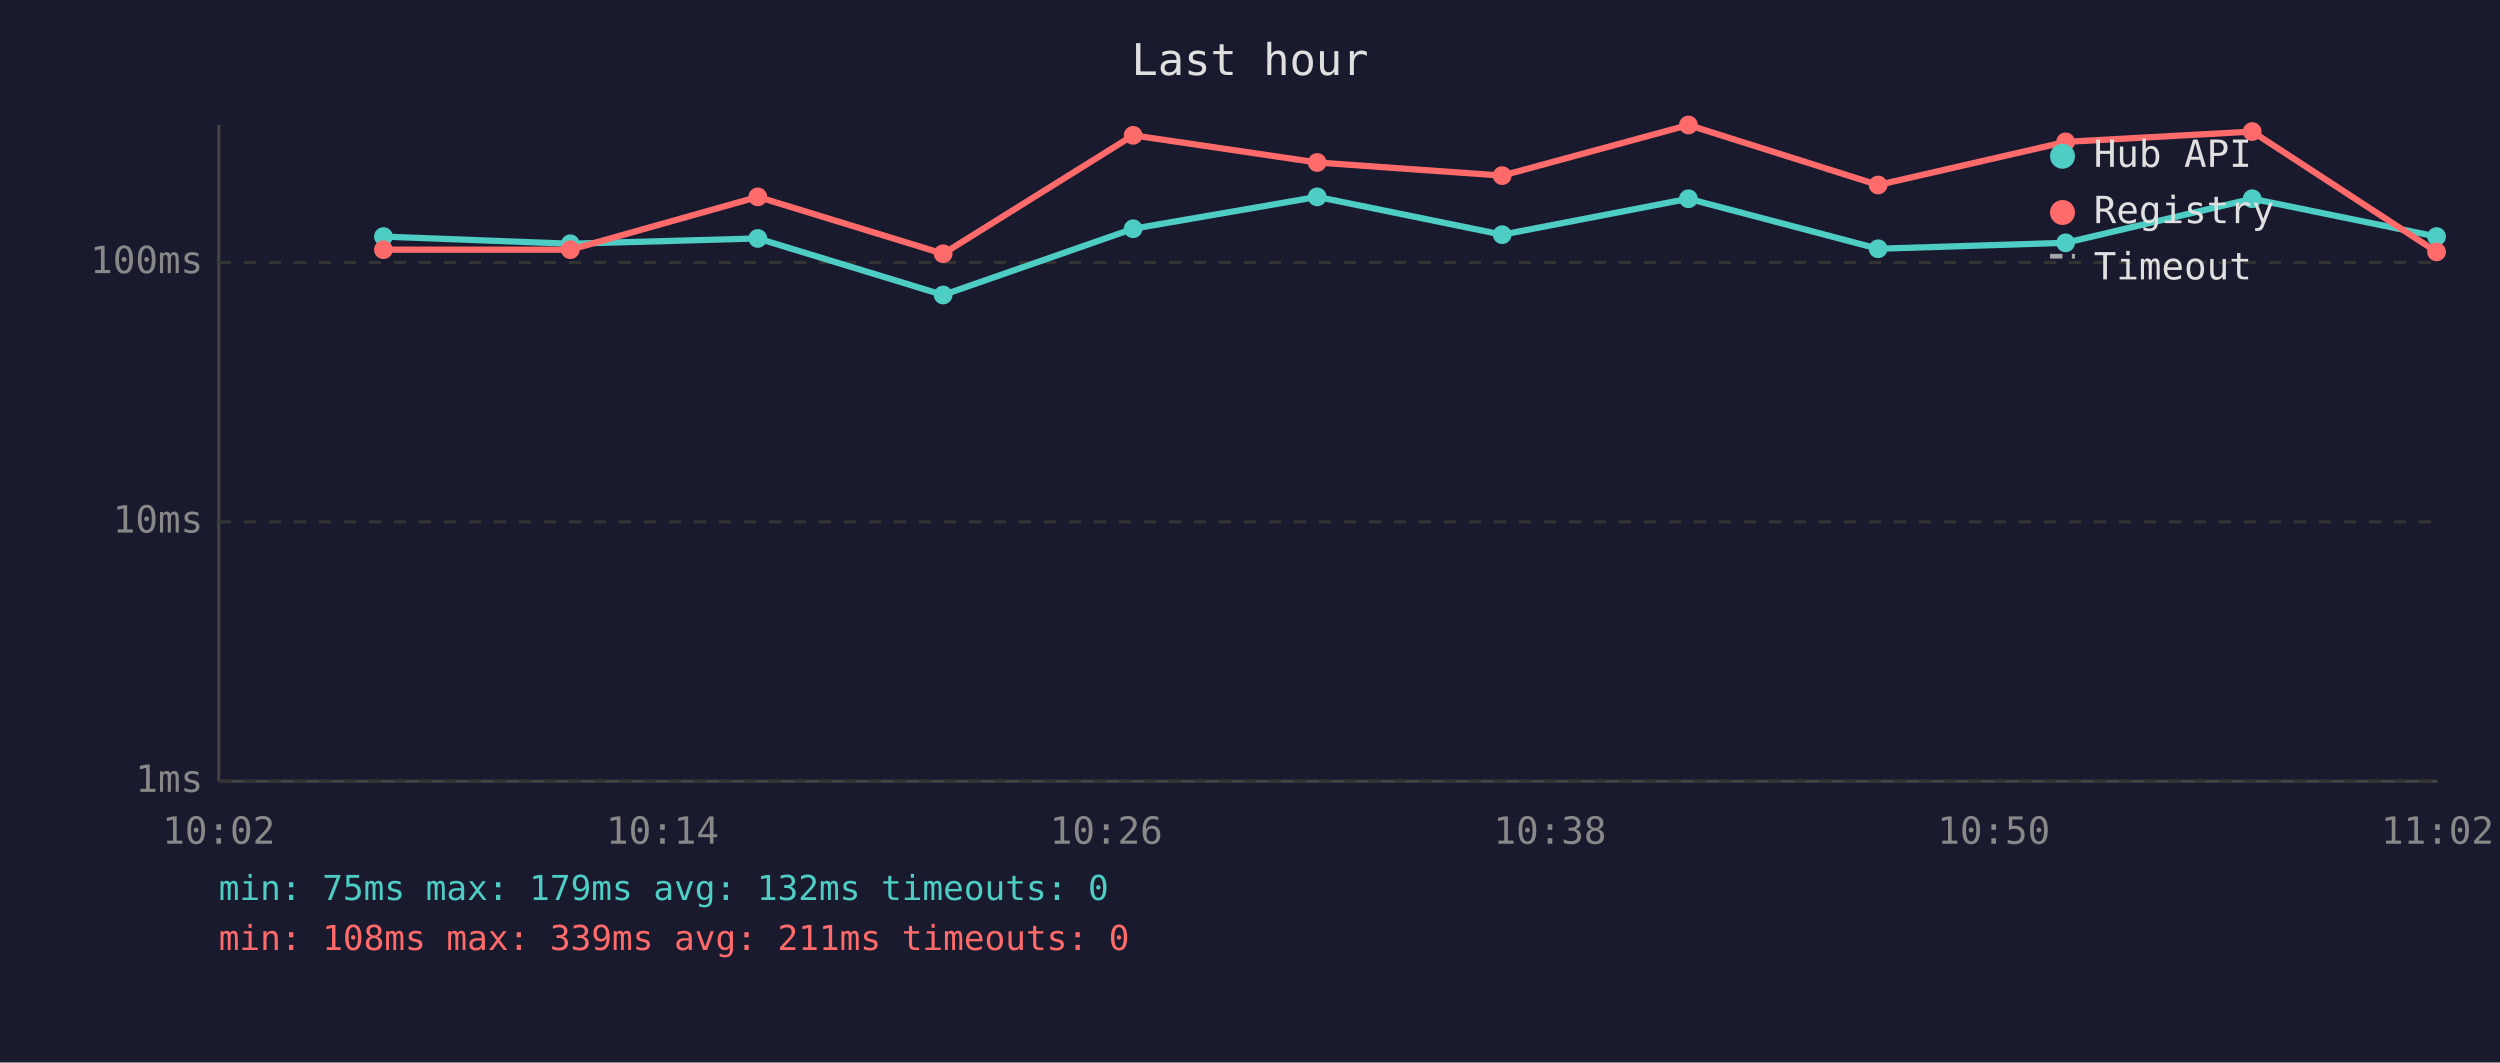
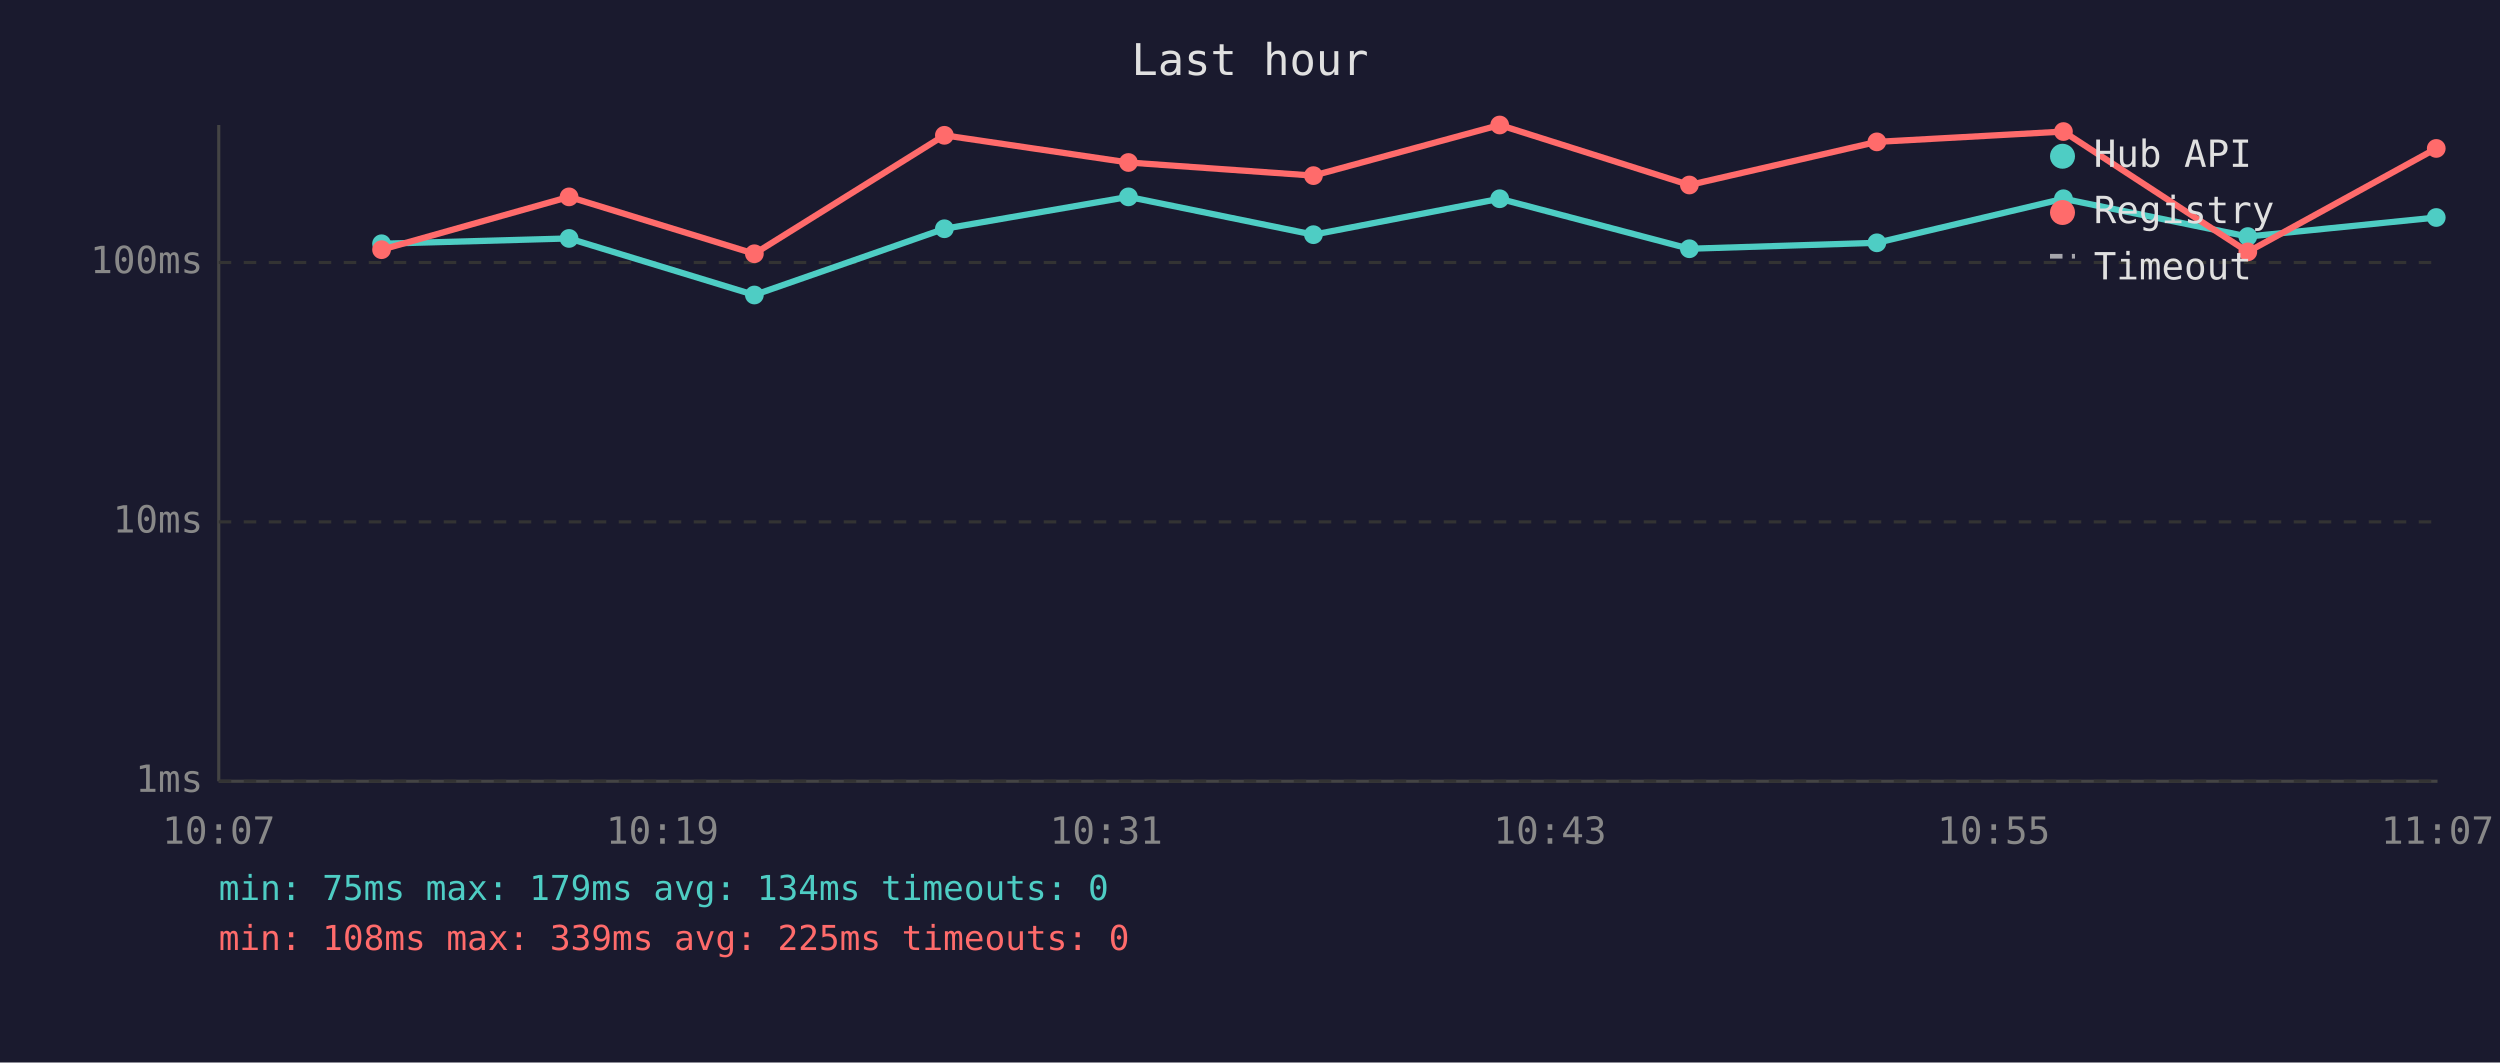
<svg xmlns="http://www.w3.org/2000/svg" viewBox="0 0 800 340" font-family="monospace" font-size="12">
  <rect width="800" height="340" fill="#1a1a2e" />
  <text x="400" y="24" fill="#e0e0e0" font-size="14" text-anchor="middle">Last hour</text>
  <line x1="70" y1="40" x2="70" y2="250" stroke="#444" stroke-width="1" />
  <line x1="70" y1="250" x2="780" y2="250" stroke="#444" stroke-width="1" />
  <line x1="70" y1="250" x2="780" y2="250" stroke="#333" stroke-width="1" stroke-dasharray="4" />
  <text x="65" y="250" fill="#888" text-anchor="end" dominant-baseline="middle">1ms</text>
  <line x1="70" y1="167" x2="780" y2="167" stroke="#333" stroke-width="1" stroke-dasharray="4" />
  <text x="65" y="167" fill="#888" text-anchor="end" dominant-baseline="middle">10ms</text>
  <line x1="70" y1="84" x2="780" y2="84" stroke="#333" stroke-width="1" stroke-dasharray="4" />
  <text x="65" y="84" fill="#888" text-anchor="end" dominant-baseline="middle">100ms</text>
-   <text x="70" y="270" fill="#888" text-anchor="middle">10:02</text>
-   <text x="212" y="270" fill="#888" text-anchor="middle">10:14</text>
-   <text x="354" y="270" fill="#888" text-anchor="middle">10:26</text>
-   <text x="496" y="270" fill="#888" text-anchor="middle">10:38</text>
-   <text x="638" y="270" fill="#888" text-anchor="middle">10:50</text>
-   <text x="780" y="270" fill="#888" text-anchor="middle">11:02</text>
-   <polyline points="122.7,75.7 182.5,78.0 242.5,76.3 301.8,94.4 362.6,73.2 421.5,63.0 480.7,75.1 540.3,63.6 601.0,79.6 661.0,77.7 720.7,63.6 779.7,75.7" fill="none" stroke="#4ecdc4" stroke-width="2" opacity="1" />
-   <circle cx="122.7" cy="75.7" r="3" fill="#4ecdc4" />
-   <circle cx="182.5" cy="78.0" r="3" fill="#4ecdc4" />
-   <circle cx="242.5" cy="76.3" r="3" fill="#4ecdc4" />
-   <circle cx="301.8" cy="94.4" r="3" fill="#4ecdc4" />
-   <circle cx="362.6" cy="73.2" r="3" fill="#4ecdc4" />
-   <circle cx="421.5" cy="63.0" r="3" fill="#4ecdc4" />
-   <circle cx="480.7" cy="75.1" r="3" fill="#4ecdc4" />
-   <circle cx="540.3" cy="63.6" r="3" fill="#4ecdc4" />
-   <circle cx="601.0" cy="79.6" r="3" fill="#4ecdc4" />
-   <circle cx="661.0" cy="77.7" r="3" fill="#4ecdc4" />
-   <circle cx="720.7" cy="63.6" r="3" fill="#4ecdc4" />
-   <circle cx="779.7" cy="75.7" r="3" fill="#4ecdc4" />
-   <polyline points="122.7,79.9 182.5,79.9 242.5,63.0 301.8,81.2 362.6,43.3 421.5,52.0 480.7,56.2 540.3,40.0 601.0,59.2 661.0,45.4 720.7,42.1 779.7,80.6" fill="none" stroke="#ff6b6b" stroke-width="2" opacity="1" />
-   <circle cx="122.7" cy="79.9" r="3" fill="#ff6b6b" />
-   <circle cx="182.5" cy="79.9" r="3" fill="#ff6b6b" />
-   <circle cx="242.5" cy="63.0" r="3" fill="#ff6b6b" />
-   <circle cx="301.8" cy="81.2" r="3" fill="#ff6b6b" />
-   <circle cx="362.6" cy="43.3" r="3" fill="#ff6b6b" />
-   <circle cx="421.5" cy="52.0" r="3" fill="#ff6b6b" />
-   <circle cx="480.7" cy="56.2" r="3" fill="#ff6b6b" />
-   <circle cx="540.3" cy="40.0" r="3" fill="#ff6b6b" />
-   <circle cx="601.0" cy="59.2" r="3" fill="#ff6b6b" />
-   <circle cx="661.0" cy="45.4" r="3" fill="#ff6b6b" />
-   <circle cx="720.7" cy="42.1" r="3" fill="#ff6b6b" />
-   <circle cx="779.7" cy="80.6" r="3" fill="#ff6b6b" />
+   <text x="70" y="270" fill="#888" text-anchor="middle">10:07</text>
+   <text x="212" y="270" fill="#888" text-anchor="middle">10:19</text>
+   <text x="354" y="270" fill="#888" text-anchor="middle">10:31</text>
+   <text x="496" y="270" fill="#888" text-anchor="middle">10:43</text>
+   <text x="638" y="270" fill="#888" text-anchor="middle">10:55</text>
+   <text x="780" y="270" fill="#888" text-anchor="middle">11:07</text>
+   <polyline points="122.1,78.0 182.1,76.3 241.4,94.4 302.2,73.2 361.1,63.0 420.3,75.1 479.9,63.6 540.6,79.6 600.6,77.7 660.3,63.6 719.3,75.7 779.6,69.6" fill="none" stroke="#4ecdc4" stroke-width="2" opacity="1" />
+   <circle cx="122.1" cy="78.0" r="3" fill="#4ecdc4" />
+   <circle cx="182.1" cy="76.3" r="3" fill="#4ecdc4" />
+   <circle cx="241.4" cy="94.4" r="3" fill="#4ecdc4" />
+   <circle cx="302.2" cy="73.2" r="3" fill="#4ecdc4" />
+   <circle cx="361.1" cy="63.0" r="3" fill="#4ecdc4" />
+   <circle cx="420.3" cy="75.1" r="3" fill="#4ecdc4" />
+   <circle cx="479.9" cy="63.6" r="3" fill="#4ecdc4" />
+   <circle cx="540.6" cy="79.6" r="3" fill="#4ecdc4" />
+   <circle cx="600.6" cy="77.7" r="3" fill="#4ecdc4" />
+   <circle cx="660.3" cy="63.6" r="3" fill="#4ecdc4" />
+   <circle cx="719.3" cy="75.7" r="3" fill="#4ecdc4" />
+   <circle cx="779.6" cy="69.6" r="3" fill="#4ecdc4" />
+   <polyline points="122.1,79.9 182.1,63.0 241.4,81.2 302.2,43.3 361.1,52.0 420.3,56.2 479.9,40.0 540.6,59.2 600.6,45.4 660.3,42.1 719.3,80.6 779.6,47.5" fill="none" stroke="#ff6b6b" stroke-width="2" opacity="1" />
+   <circle cx="122.1" cy="79.9" r="3" fill="#ff6b6b" />
+   <circle cx="182.1" cy="63.0" r="3" fill="#ff6b6b" />
+   <circle cx="241.4" cy="81.2" r="3" fill="#ff6b6b" />
+   <circle cx="302.2" cy="43.3" r="3" fill="#ff6b6b" />
+   <circle cx="361.1" cy="52.0" r="3" fill="#ff6b6b" />
+   <circle cx="420.3" cy="56.2" r="3" fill="#ff6b6b" />
+   <circle cx="479.9" cy="40.0" r="3" fill="#ff6b6b" />
+   <circle cx="540.6" cy="59.2" r="3" fill="#ff6b6b" />
+   <circle cx="600.6" cy="45.4" r="3" fill="#ff6b6b" />
+   <circle cx="660.3" cy="42.1" r="3" fill="#ff6b6b" />
+   <circle cx="719.3" cy="80.6" r="3" fill="#ff6b6b" />
+   <circle cx="779.6" cy="47.5" r="3" fill="#ff6b6b" />
  <circle cx="660" cy="50" r="4" fill="#4ecdc4" />
  <text x="670" y="50" fill="#e0e0e0" dominant-baseline="middle">Hub API</text>
  <circle cx="660" cy="68" r="4" fill="#ff6b6b" />
  <text x="670" y="68" fill="#e0e0e0" dominant-baseline="middle">Registry</text>
  <line x1="656" y1="82" x2="664" y2="82" stroke="#e0e0e0" stroke-width="1.5" stroke-dasharray="4,3" opacity="0.7" />
  <text x="670" y="86" fill="#e0e0e0" dominant-baseline="middle">Timeout</text>
-   <text x="70" y="288" fill="#4ecdc4" font-size="11">min: 75ms  max: 179ms  avg: 132ms  timeouts: 0</text>
-   <text x="70" y="304" fill="#ff6b6b" font-size="11">min: 108ms  max: 339ms  avg: 211ms  timeouts: 0</text>
+   <text x="70" y="288" fill="#4ecdc4" font-size="11">min: 75ms  max: 179ms  avg: 134ms  timeouts: 0</text>
+   <text x="70" y="304" fill="#ff6b6b" font-size="11">min: 108ms  max: 339ms  avg: 225ms  timeouts: 0</text>
</svg>
